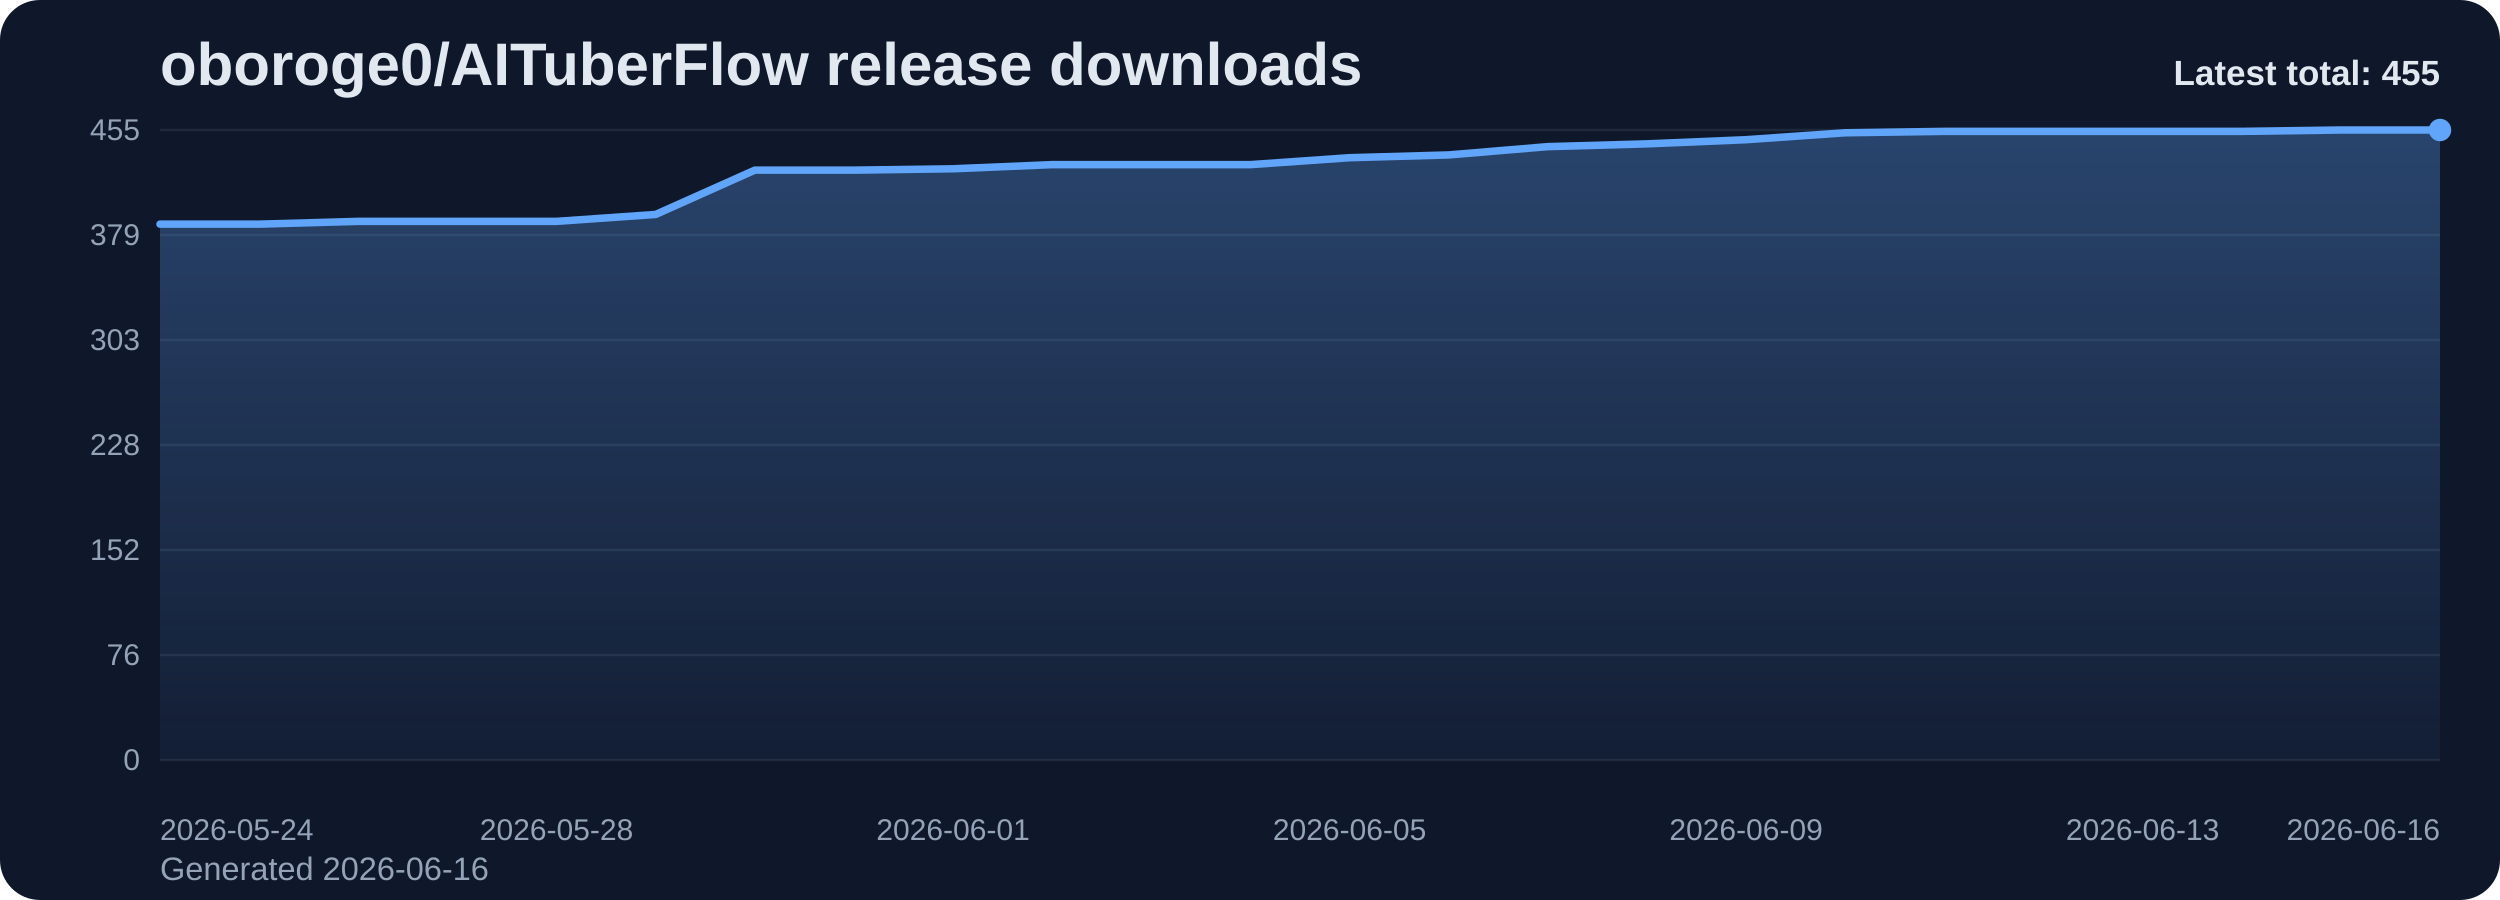
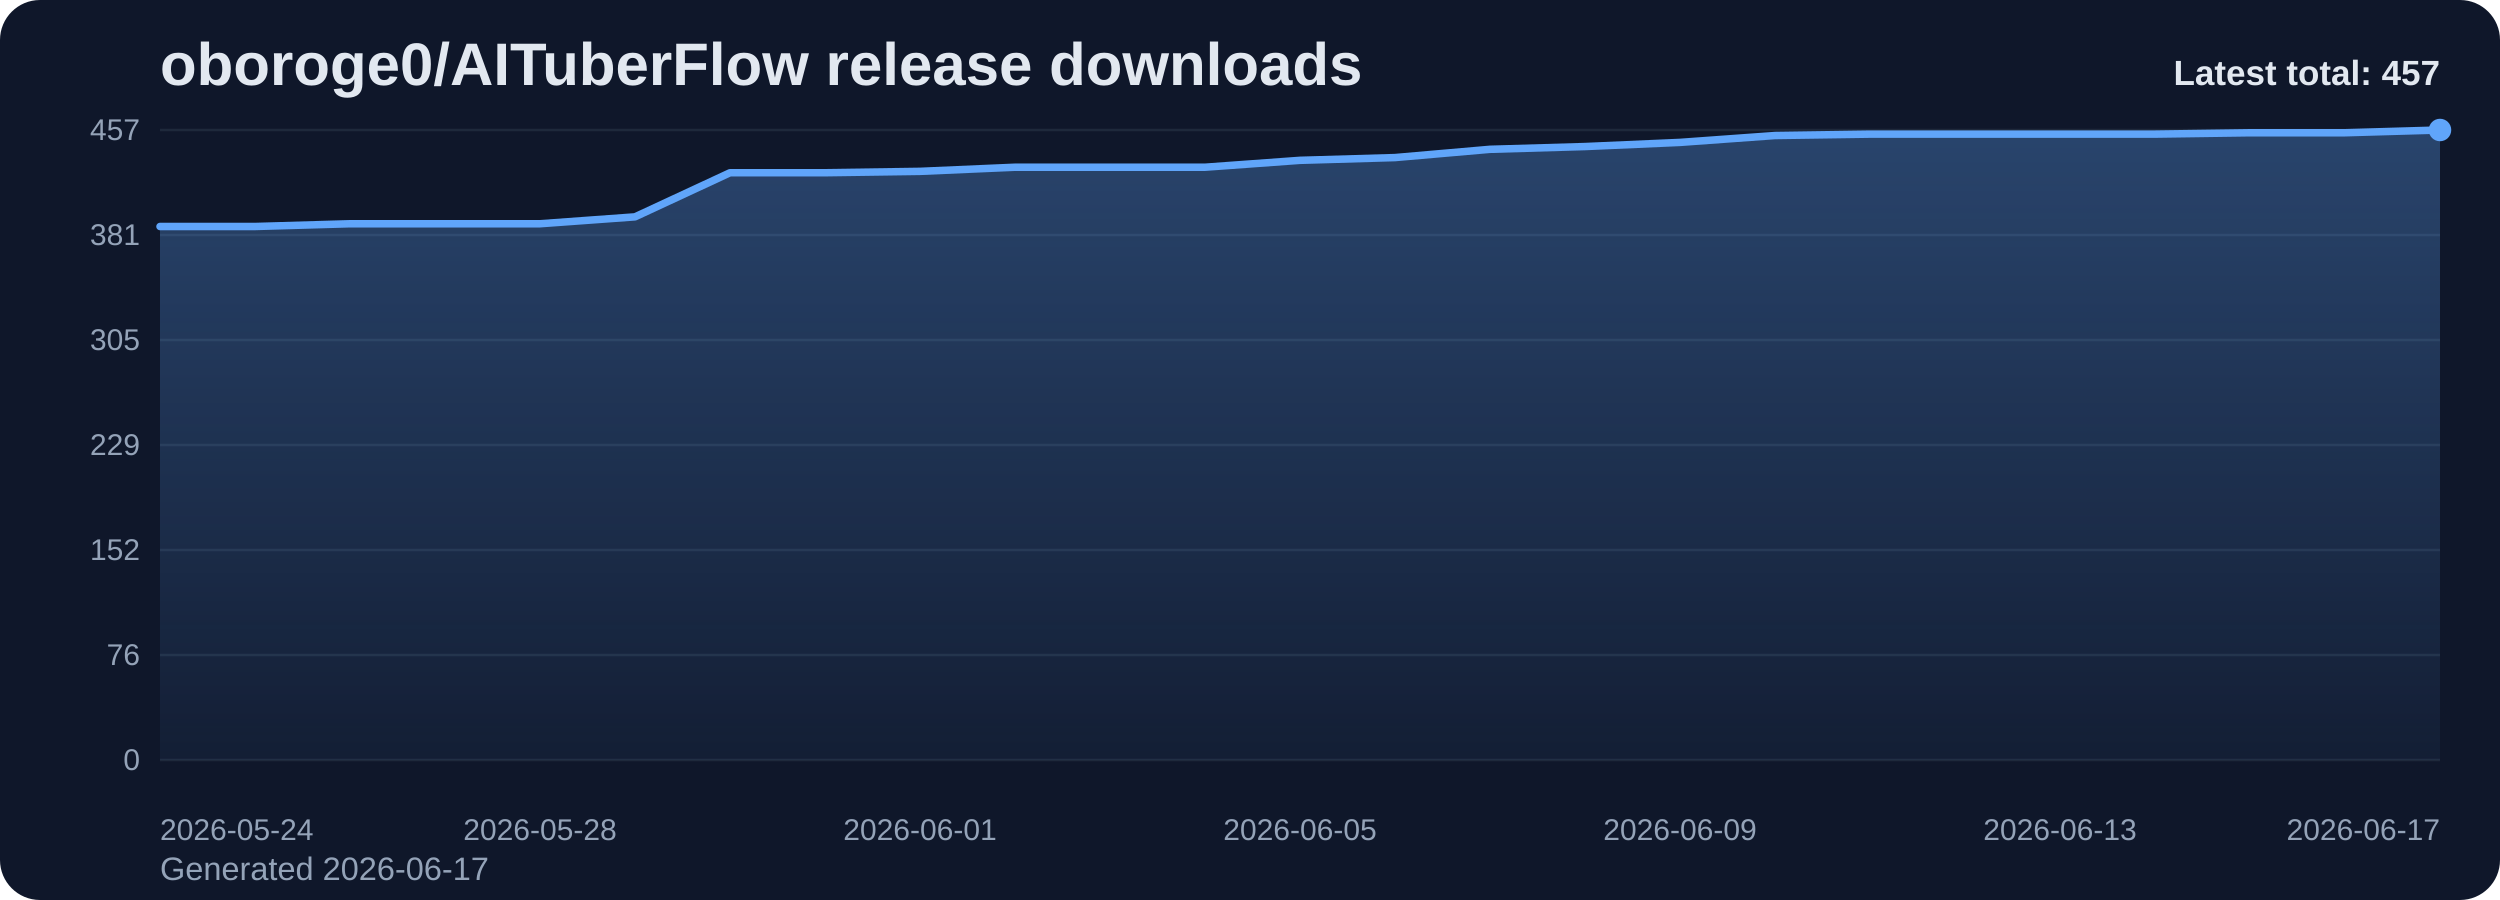
<svg xmlns="http://www.w3.org/2000/svg" viewBox="0 0 1000 360" role="img" aria-label="oboroge0/AITuberFlow release downloads chart">
  <defs>
    <linearGradient id="fill-total-trend-slate" x1="0" y1="0" x2="0" y2="1">
      <stop offset="0%" stop-color="#60a5fa" stop-opacity="0.32" />
      <stop offset="100%" stop-color="#60a5fa" stop-opacity="0.05" />
    </linearGradient>
    <style>
      .bg { fill: #0f172a; }
      .title { font: 700 24px Arial, sans-serif; fill: #e2e8f0; }
      .sub { font: 400 13px Arial, sans-serif; fill: #94a3b8; }
      .grid { stroke: #1e293b; stroke-width: 1; }
      .axis { font: 400 12px Arial, sans-serif; fill: #94a3b8; }
      .line { fill: none; stroke: #60a5fa; stroke-width: 3; stroke-linecap: round; stroke-linejoin: round; }
      .dot { fill: #60a5fa; }
      .value { font: 600 11px Arial, sans-serif; fill: #cbd5e1; }
      .latest { font: 700 14px Arial, sans-serif; fill: #e2e8f0; }
    </style>
  </defs>
  <rect class="bg" x="0" y="0" width="1000" height="360" rx="16" />
  <text class="title" x="64" y="34">oboroge0/AITuberFlow release downloads</text>
-   <text class="sub" x="64" y="352">Generated 2026-06-16</text>
+   <text class="sub" x="64" y="352">Generated 2026-06-17</text>
  <line x1="64" y1="52.00" x2="976" y2="52.00" class="grid" />
-   <text x="56" y="56.00" text-anchor="end" class="axis">455</text>
+   <text x="56" y="56.00" text-anchor="end" class="axis">457</text>
  <line x1="64" y1="94.00" x2="976" y2="94.00" class="grid" />
-   <text x="56" y="98.00" text-anchor="end" class="axis">379</text>
+   <text x="56" y="98.00" text-anchor="end" class="axis">381</text>
  <line x1="64" y1="136.00" x2="976" y2="136.00" class="grid" />
-   <text x="56" y="140.00" text-anchor="end" class="axis">303</text>
+   <text x="56" y="140.00" text-anchor="end" class="axis">305</text>
  <line x1="64" y1="178.00" x2="976" y2="178.00" class="grid" />
-   <text x="56" y="182.00" text-anchor="end" class="axis">228</text>
+   <text x="56" y="182.00" text-anchor="end" class="axis">229</text>
  <line x1="64" y1="220.00" x2="976" y2="220.00" class="grid" />
  <text x="56" y="224.00" text-anchor="end" class="axis">152</text>
  <line x1="64" y1="262.00" x2="976" y2="262.00" class="grid" />
  <text x="56" y="266.00" text-anchor="end" class="axis">76</text>
  <line x1="64" y1="304.00" x2="976" y2="304.00" class="grid" />
  <text x="56" y="308.00" text-anchor="end" class="axis">0</text>
-   <path d="M 64.00 304 L 64.00 89.66 L 103.65 89.66 L 143.30 88.55 L 182.96 88.55 L 222.61 88.55 L 262.26 85.78 L 301.91 68.06 L 341.57 68.06 L 381.22 67.51 L 420.87 65.85 L 460.52 65.85 L 500.17 65.85 L 539.83 63.08 L 579.48 61.97 L 619.13 58.65 L 658.78 57.54 L 698.43 55.88 L 738.09 53.11 L 777.74 52.55 L 817.39 52.55 L 857.04 52.55 L 896.70 52.55 L 936.35 52.00 L 976.00 52.00 L 976.00 304 Z" fill="url(#fill-total-trend-slate)" />
-   <polyline class="line" points="64.00,89.66 103.65,89.66 143.30,88.55 182.96,88.55 222.61,88.55 262.26,85.78 301.91,68.06 341.57,68.06 381.22,67.51 420.87,65.85 460.52,65.85 500.17,65.85 539.83,63.08 579.48,61.97 619.13,58.65 658.78,57.54 698.43,55.88 738.09,53.11 777.74,52.55 817.39,52.55 857.04,52.55 896.70,52.55 936.35,52.00 976.00,52.00" />
+   <path d="M 64.00 304 L 64.00 90.60 L 102.00 90.60 L 140.00 89.50 L 178.00 89.50 L 216.00 89.50 L 254.00 86.74 L 292.00 69.09 L 330.00 69.09 L 368.00 68.54 L 406.00 66.89 L 444.00 66.89 L 482.00 66.89 L 520.00 64.13 L 558.00 63.03 L 596.00 59.72 L 634.00 58.62 L 672.00 56.96 L 710.00 54.21 L 748.00 53.65 L 786.00 53.65 L 824.00 53.65 L 862.00 53.65 L 900.00 53.10 L 938.00 53.10 L 976.00 52.00 L 976.00 304 Z" fill="url(#fill-total-trend-slate)" />
+   <polyline class="line" points="64.00,90.60 102.00,90.60 140.00,89.50 178.00,89.50 216.00,89.50 254.00,86.74 292.00,69.09 330.00,69.09 368.00,68.54 406.00,66.89 444.00,66.89 482.00,66.89 520.00,64.13 558.00,63.03 596.00,59.72 634.00,58.62 672.00,56.96 710.00,54.21 748.00,53.65 786.00,53.65 824.00,53.65 862.00,53.65 900.00,53.10 938.00,53.10 976.00,52.00" />
  <circle class="dot" cx="976.00" cy="52.00" r="4.5" />
  <text class="axis" x="64.00" y="336" text-anchor="start">2026-05-24</text>
-   <text class="axis" x="222.61" y="336" text-anchor="middle">2026-05-28</text>
-   <text class="axis" x="381.22" y="336" text-anchor="middle">2026-06-01</text>
-   <text class="axis" x="539.83" y="336" text-anchor="middle">2026-06-05</text>
-   <text class="axis" x="698.43" y="336" text-anchor="middle">2026-06-09</text>
-   <text class="axis" x="857.04" y="336" text-anchor="middle">2026-06-13</text>
-   <text class="axis" x="976.00" y="336" text-anchor="end">2026-06-16</text>
-   <text class="latest" x="976" y="34" text-anchor="end">Latest total: 455</text>
+   <text class="axis" x="216.00" y="336" text-anchor="middle">2026-05-28</text>
+   <text class="axis" x="368.00" y="336" text-anchor="middle">2026-06-01</text>
+   <text class="axis" x="520.00" y="336" text-anchor="middle">2026-06-05</text>
+   <text class="axis" x="672.00" y="336" text-anchor="middle">2026-06-09</text>
+   <text class="axis" x="824.00" y="336" text-anchor="middle">2026-06-13</text>
+   <text class="axis" x="976.00" y="336" text-anchor="end">2026-06-17</text>
+   <text class="latest" x="976" y="34" text-anchor="end">Latest total: 457</text>
</svg>
